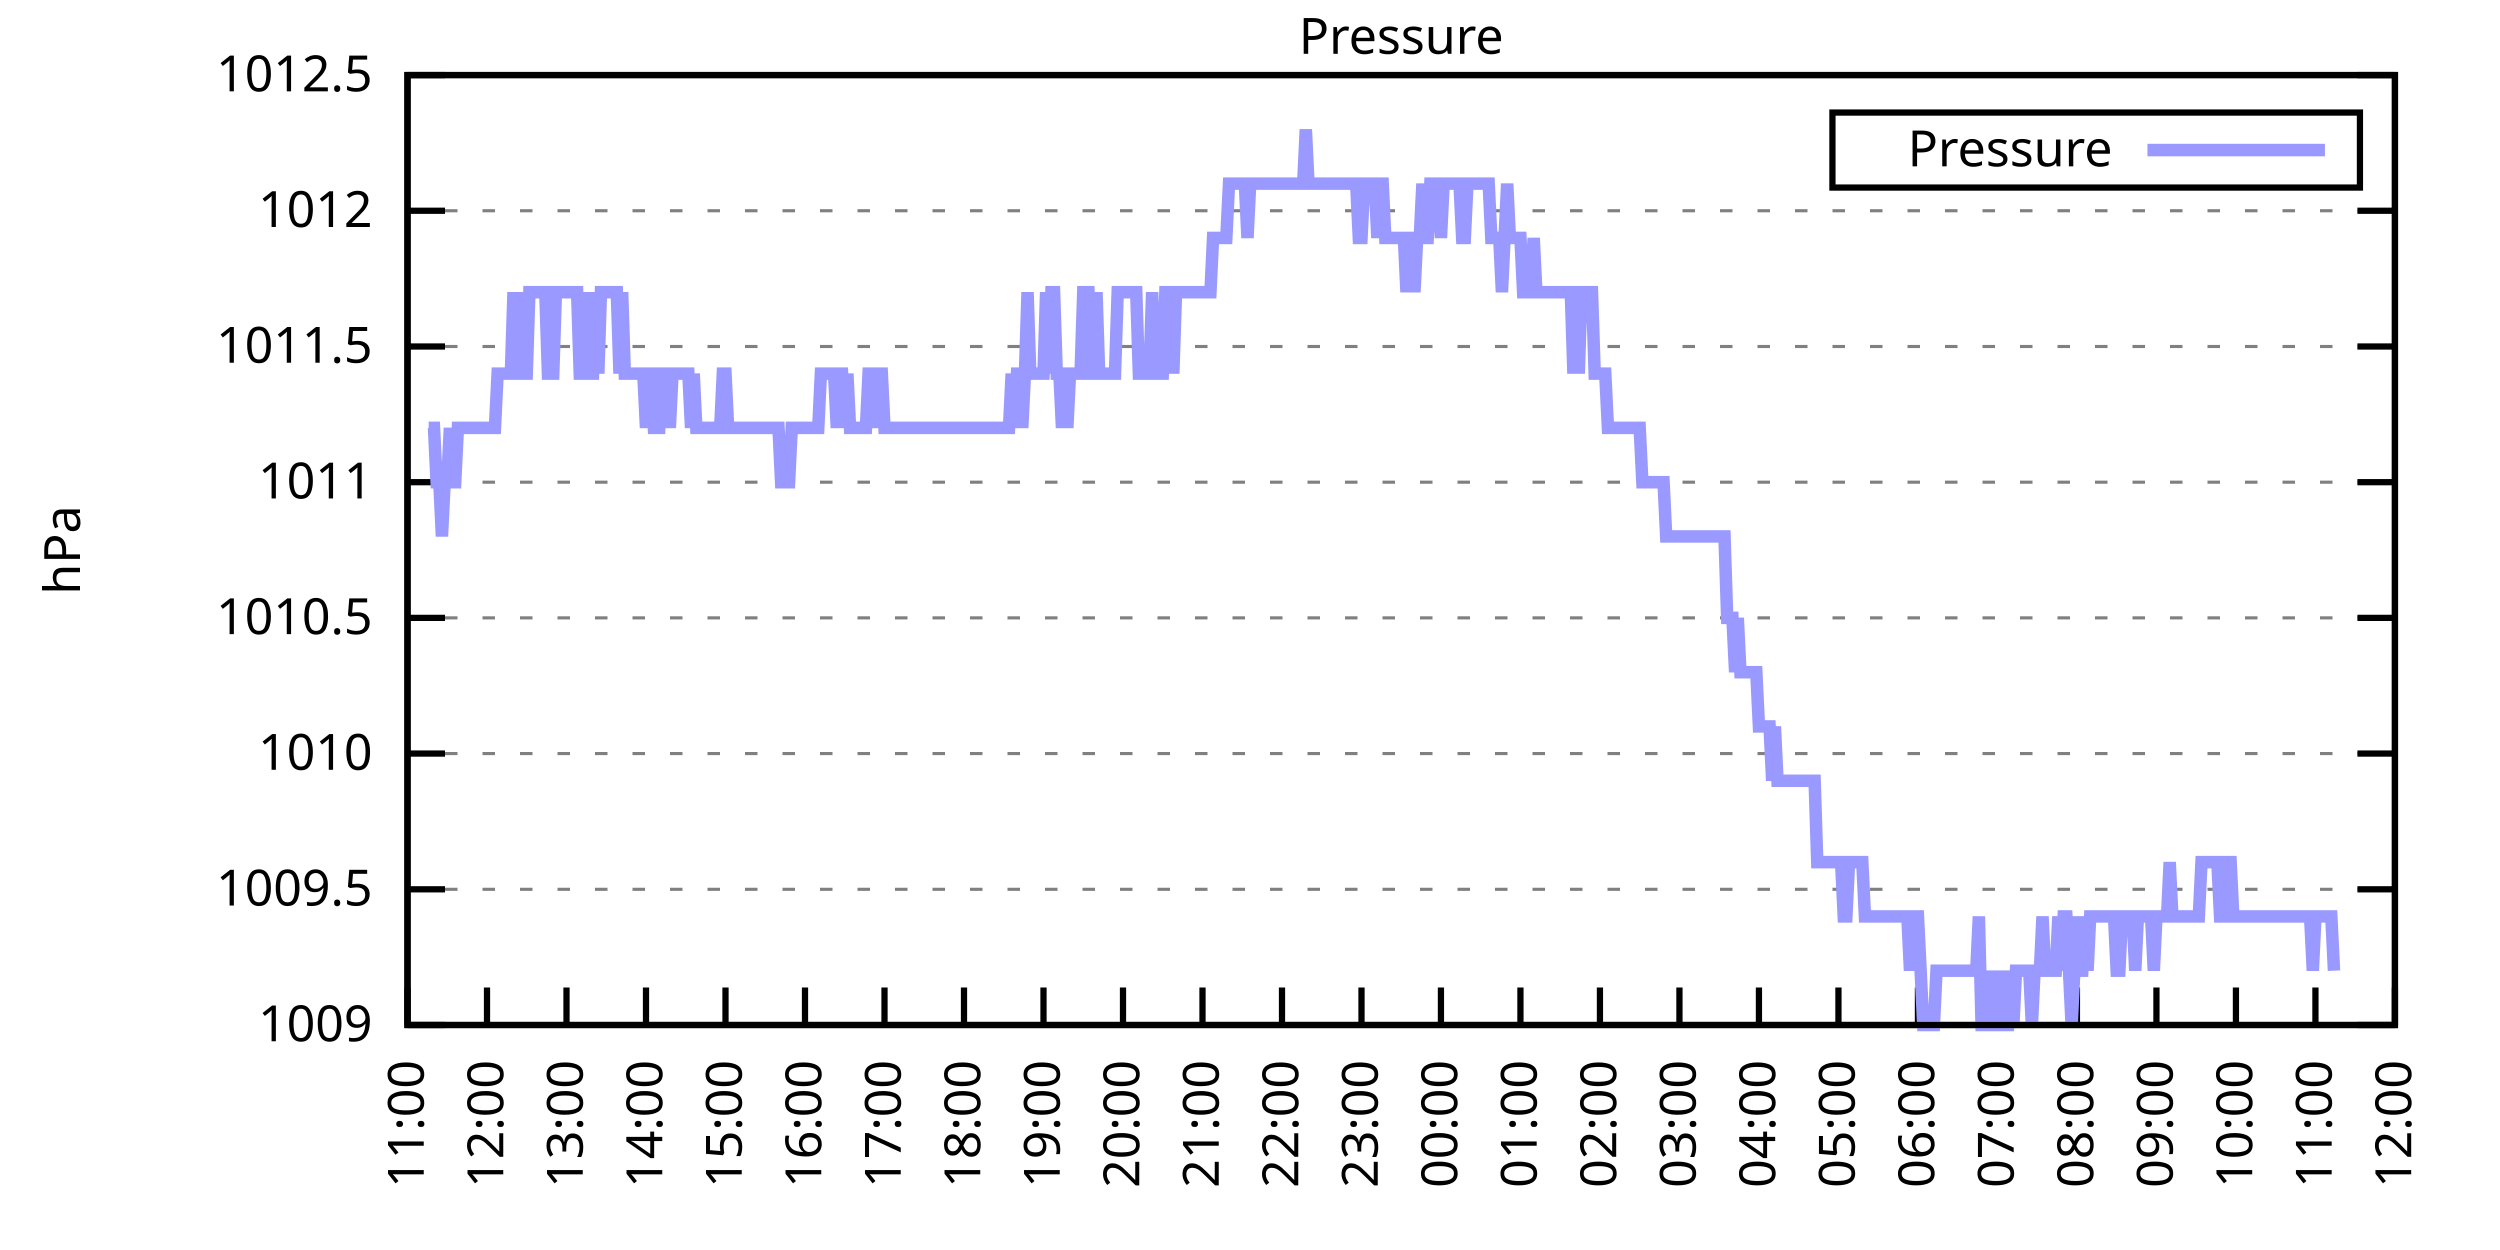
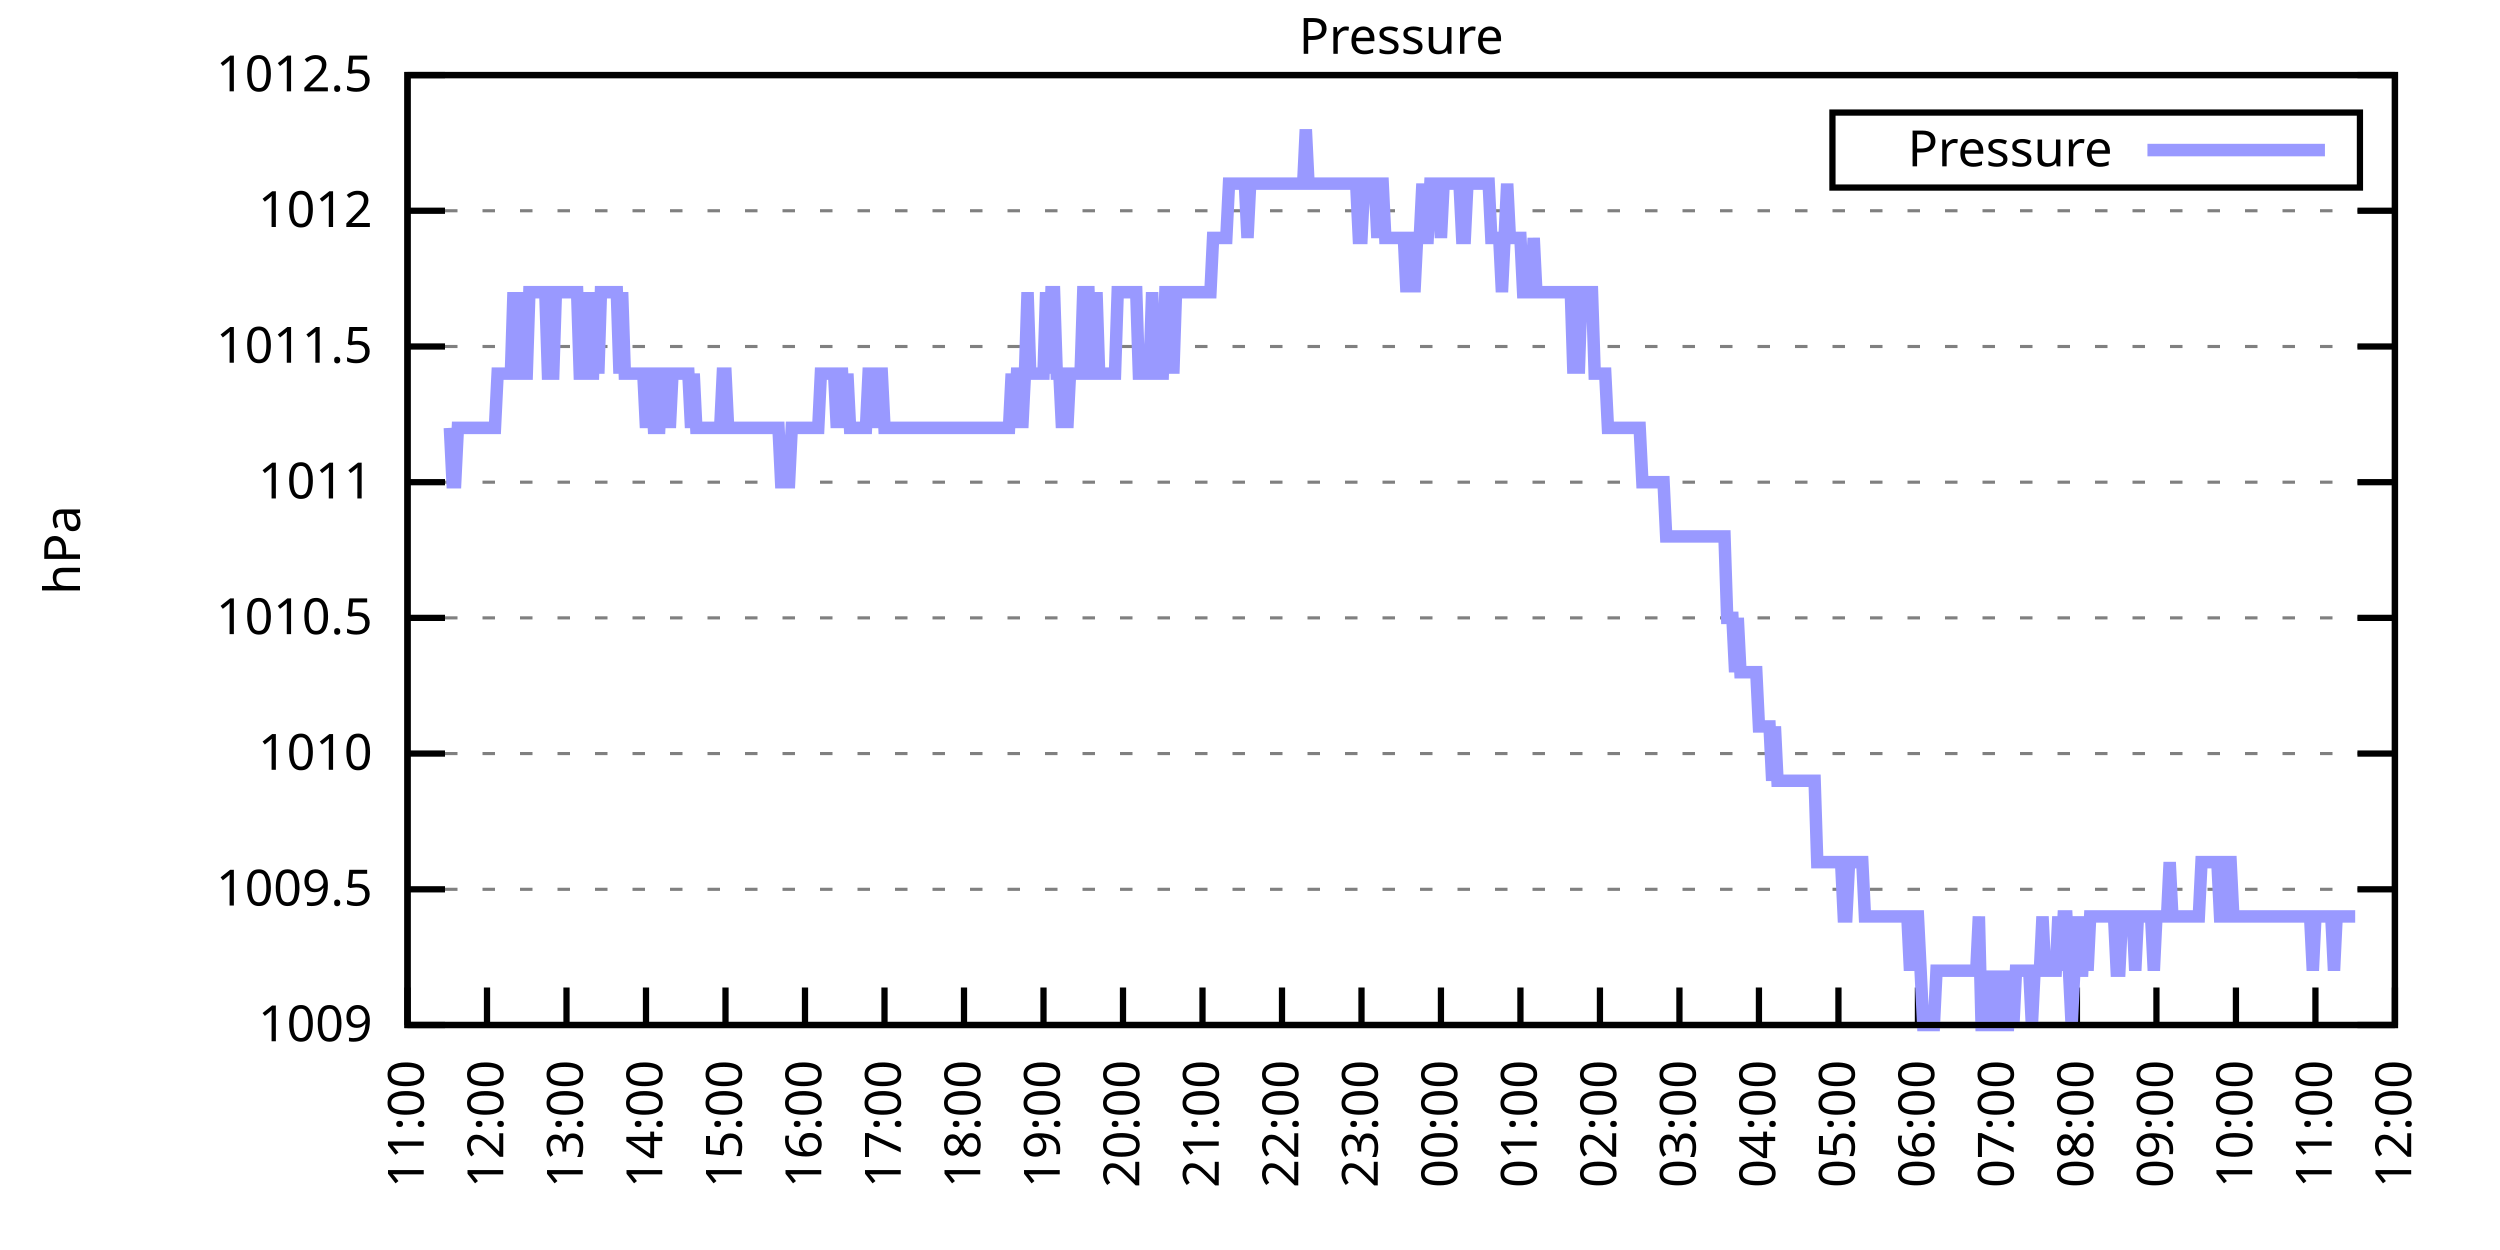
<svg xmlns="http://www.w3.org/2000/svg" xmlns:xlink="http://www.w3.org/1999/xlink" width="400" height="200" viewBox="0 0 400 200">
  <g id="gnuplot_canvas">
    <rect x="0" y="0" width="400" height="200" fill="none" />
    <defs>
      <circle id="gpDot" r="0.5" stroke-width="0.5" stroke="currentColor" />
      <path id="gpPt0" stroke-width="0.333" stroke="currentColor" d="M-1,0 h2 M0,-1 v2" />
      <path id="gpPt1" stroke-width="0.333" stroke="currentColor" d="M-1,-1 L1,1 M1,-1 L-1,1" />
      <path id="gpPt2" stroke-width="0.333" stroke="currentColor" d="M-1,0 L1,0 M0,-1 L0,1 M-1,-1 L1,1 M-1,1 L1,-1" />
      <rect id="gpPt3" stroke-width="0.333" stroke="currentColor" x="-1" y="-1" width="2" height="2" />
      <rect id="gpPt4" stroke-width="0.333" stroke="currentColor" fill="currentColor" x="-1" y="-1" width="2" height="2" />
      <circle id="gpPt5" stroke-width="0.333" stroke="currentColor" cx="0" cy="0" r="1" />
      <use xlink:href="#gpPt5" id="gpPt6" fill="currentColor" stroke="none" />
      <path id="gpPt7" stroke-width="0.333" stroke="currentColor" d="M0,-1.33 L-1.33,0.67 L1.33,0.67 z" />
      <use xlink:href="#gpPt7" id="gpPt8" fill="currentColor" stroke="none" />
      <use xlink:href="#gpPt7" id="gpPt9" stroke="currentColor" transform="rotate(180)" />
      <use xlink:href="#gpPt9" id="gpPt10" fill="currentColor" stroke="none" />
      <use xlink:href="#gpPt3" id="gpPt11" stroke="currentColor" transform="rotate(45)" />
      <use xlink:href="#gpPt11" id="gpPt12" fill="currentColor" stroke="none" />
      <path id="gpPt13" stroke-width="0.333" stroke="currentColor" d="M0,1.330 L1.265,0.411 L0.782,-1.067 L-0.782,-1.076 L-1.265,0.411 z" />
      <use xlink:href="#gpPt13" id="gpPt14" fill="currentColor" stroke="none" />
      <filter id="textbox" filterUnits="objectBoundingBox" x="0" y="0" height="1" width="1">
        <feFlood flood-color="white" flood-opacity="1" result="bgnd" />
        <feComposite in="SourceGraphic" in2="bgnd" operator="atop" />
      </filter>
      <filter id="greybox" filterUnits="objectBoundingBox" x="0" y="0" height="1" width="1">
        <feFlood flood-color="lightgrey" flood-opacity="1" result="grey" />
        <feComposite in="SourceGraphic" in2="grey" operator="atop" />
      </filter>
    </defs>
    <g fill="none" color="white" stroke="currentColor" stroke-width="1.00" stroke-linecap="butt" stroke-linejoin="miter">
</g>
    <g fill="none" color="black" stroke="currentColor" stroke-width="1.00" stroke-linecap="butt" stroke-linejoin="miter">
      <g stroke="none" shape-rendering="crispEdges">
        <polygon fill="rgb(255, 255, 255)" points="65.20,164.00 383.18,164.00 383.18,12.02 65.20,12.02 " />
      </g>
    </g>
    <g fill="none" color="black" stroke="currentColor" stroke-width="1.00" stroke-linecap="butt" stroke-linejoin="miter">
</g>
    <g fill="none" color="black" stroke="black" stroke-width="0.50" stroke-linecap="butt" stroke-linejoin="miter">
</g>
    <g fill="none" color="gray" stroke="currentColor" stroke-width="0.50" stroke-linecap="butt" stroke-linejoin="miter">
      <path stroke="gray" stroke-dasharray="2,4" class="gridline" d="M65.20,164.00 L383.19,164.00  " />
    </g>
    <g fill="none" color="gray" stroke="gray" stroke-width="1.00" stroke-linecap="butt" stroke-linejoin="miter">
</g>
    <g fill="none" color="black" stroke="currentColor" stroke-width="1.00" stroke-linecap="butt" stroke-linejoin="miter">
      <path stroke="black" d="M65.20,164.00 L71.20,164.00 M383.19,164.00 L377.19,164.00  " />
      <g transform="translate(59.60,166.60)" stroke="none" fill="black" font-family="Sans" font-size="8.00" text-anchor="end">
        <text>
          <tspan font-family="Sans"> 1009</tspan>
        </text>
      </g>
    </g>
    <g fill="none" color="black" stroke="currentColor" stroke-width="1.00" stroke-linecap="butt" stroke-linejoin="miter">
</g>
    <g fill="none" color="black" stroke="black" stroke-width="0.50" stroke-linecap="butt" stroke-linejoin="miter">
</g>
    <g fill="none" color="gray" stroke="currentColor" stroke-width="0.50" stroke-linecap="butt" stroke-linejoin="miter">
      <path stroke="gray" stroke-dasharray="2,4" class="gridline" d="M65.20,142.29 L383.19,142.29  " />
    </g>
    <g fill="none" color="gray" stroke="gray" stroke-width="1.00" stroke-linecap="butt" stroke-linejoin="miter">
</g>
    <g fill="none" color="black" stroke="currentColor" stroke-width="1.00" stroke-linecap="butt" stroke-linejoin="miter">
      <path stroke="black" d="M65.20,142.29 L71.20,142.29 M383.19,142.29 L377.19,142.29  " />
      <g transform="translate(59.60,144.89)" stroke="none" fill="black" font-family="Sans" font-size="8.00" text-anchor="end">
        <text>
          <tspan font-family="Sans"> 1009.5</tspan>
        </text>
      </g>
    </g>
    <g fill="none" color="black" stroke="currentColor" stroke-width="1.00" stroke-linecap="butt" stroke-linejoin="miter">
</g>
    <g fill="none" color="black" stroke="black" stroke-width="0.50" stroke-linecap="butt" stroke-linejoin="miter">
</g>
    <g fill="none" color="gray" stroke="currentColor" stroke-width="0.50" stroke-linecap="butt" stroke-linejoin="miter">
      <path stroke="gray" stroke-dasharray="2,4" class="gridline" d="M65.20,120.57 L383.19,120.57  " />
    </g>
    <g fill="none" color="gray" stroke="gray" stroke-width="1.00" stroke-linecap="butt" stroke-linejoin="miter">
</g>
    <g fill="none" color="black" stroke="currentColor" stroke-width="1.00" stroke-linecap="butt" stroke-linejoin="miter">
      <path stroke="black" d="M65.20,120.57 L71.20,120.57 M383.19,120.57 L377.19,120.57  " />
      <g transform="translate(59.60,123.17)" stroke="none" fill="black" font-family="Sans" font-size="8.00" text-anchor="end">
        <text>
          <tspan font-family="Sans"> 1010</tspan>
        </text>
      </g>
    </g>
    <g fill="none" color="black" stroke="currentColor" stroke-width="1.00" stroke-linecap="butt" stroke-linejoin="miter">
</g>
    <g fill="none" color="black" stroke="black" stroke-width="0.50" stroke-linecap="butt" stroke-linejoin="miter">
</g>
    <g fill="none" color="gray" stroke="currentColor" stroke-width="0.50" stroke-linecap="butt" stroke-linejoin="miter">
      <path stroke="gray" stroke-dasharray="2,4" class="gridline" d="M65.20,98.86 L383.19,98.86  " />
    </g>
    <g fill="none" color="gray" stroke="gray" stroke-width="1.00" stroke-linecap="butt" stroke-linejoin="miter">
</g>
    <g fill="none" color="black" stroke="currentColor" stroke-width="1.00" stroke-linecap="butt" stroke-linejoin="miter">
      <path stroke="black" d="M65.20,98.86 L71.20,98.86 M383.19,98.86 L377.19,98.86  " />
      <g transform="translate(59.60,101.46)" stroke="none" fill="black" font-family="Sans" font-size="8.00" text-anchor="end">
        <text>
          <tspan font-family="Sans"> 1010.5</tspan>
        </text>
      </g>
    </g>
    <g fill="none" color="black" stroke="currentColor" stroke-width="1.00" stroke-linecap="butt" stroke-linejoin="miter">
</g>
    <g fill="none" color="black" stroke="black" stroke-width="0.50" stroke-linecap="butt" stroke-linejoin="miter">
</g>
    <g fill="none" color="gray" stroke="currentColor" stroke-width="0.50" stroke-linecap="butt" stroke-linejoin="miter">
      <path stroke="gray" stroke-dasharray="2,4" class="gridline" d="M65.20,77.15 L383.19,77.15  " />
    </g>
    <g fill="none" color="gray" stroke="gray" stroke-width="1.00" stroke-linecap="butt" stroke-linejoin="miter">
</g>
    <g fill="none" color="black" stroke="currentColor" stroke-width="1.00" stroke-linecap="butt" stroke-linejoin="miter">
      <path stroke="black" d="M65.20,77.15 L71.20,77.15 M383.19,77.15 L377.19,77.15  " />
      <g transform="translate(59.60,79.75)" stroke="none" fill="black" font-family="Sans" font-size="8.00" text-anchor="end">
        <text>
          <tspan font-family="Sans"> 1011</tspan>
        </text>
      </g>
    </g>
    <g fill="none" color="black" stroke="currentColor" stroke-width="1.00" stroke-linecap="butt" stroke-linejoin="miter">
</g>
    <g fill="none" color="black" stroke="black" stroke-width="0.50" stroke-linecap="butt" stroke-linejoin="miter">
</g>
    <g fill="none" color="gray" stroke="currentColor" stroke-width="0.50" stroke-linecap="butt" stroke-linejoin="miter">
      <path stroke="gray" stroke-dasharray="2,4" class="gridline" d="M65.20,55.44 L383.19,55.44  " />
    </g>
    <g fill="none" color="gray" stroke="gray" stroke-width="1.00" stroke-linecap="butt" stroke-linejoin="miter">
</g>
    <g fill="none" color="black" stroke="currentColor" stroke-width="1.00" stroke-linecap="butt" stroke-linejoin="miter">
      <path stroke="black" d="M65.20,55.44 L71.20,55.44 M383.19,55.44 L377.19,55.44  " />
      <g transform="translate(59.60,58.04)" stroke="none" fill="black" font-family="Sans" font-size="8.00" text-anchor="end">
        <text>
          <tspan font-family="Sans"> 1011.5</tspan>
        </text>
      </g>
    </g>
    <g fill="none" color="black" stroke="currentColor" stroke-width="1.00" stroke-linecap="butt" stroke-linejoin="miter">
</g>
    <g fill="none" color="black" stroke="black" stroke-width="0.50" stroke-linecap="butt" stroke-linejoin="miter">
</g>
    <g fill="none" color="gray" stroke="currentColor" stroke-width="0.50" stroke-linecap="butt" stroke-linejoin="miter">
      <path stroke="gray" stroke-dasharray="2,4" class="gridline" d="M65.20,33.72 L383.19,33.72  " />
    </g>
    <g fill="none" color="gray" stroke="gray" stroke-width="1.00" stroke-linecap="butt" stroke-linejoin="miter">
</g>
    <g fill="none" color="black" stroke="currentColor" stroke-width="1.00" stroke-linecap="butt" stroke-linejoin="miter">
      <path stroke="black" d="M65.20,33.72 L71.20,33.72 M383.19,33.72 L377.19,33.72  " />
      <g transform="translate(59.60,36.32)" stroke="none" fill="black" font-family="Sans" font-size="8.00" text-anchor="end">
        <text>
          <tspan font-family="Sans"> 1012</tspan>
        </text>
      </g>
    </g>
    <g fill="none" color="black" stroke="currentColor" stroke-width="1.00" stroke-linecap="butt" stroke-linejoin="miter">
</g>
    <g fill="none" color="black" stroke="black" stroke-width="0.50" stroke-linecap="butt" stroke-linejoin="miter">
</g>
    <g fill="none" color="gray" stroke="currentColor" stroke-width="0.50" stroke-linecap="butt" stroke-linejoin="miter">
      <path stroke="gray" stroke-dasharray="2,4" class="gridline" d="M65.20,12.01 L383.19,12.01  " />
    </g>
    <g fill="none" color="gray" stroke="gray" stroke-width="1.00" stroke-linecap="butt" stroke-linejoin="miter">
</g>
    <g fill="none" color="black" stroke="currentColor" stroke-width="1.00" stroke-linecap="butt" stroke-linejoin="miter">
      <path stroke="black" d="M65.20,12.01 L71.20,12.01 M383.19,12.01 L377.19,12.01  " />
      <g transform="translate(59.60,14.61)" stroke="none" fill="black" font-family="Sans" font-size="8.00" text-anchor="end">
        <text>
          <tspan font-family="Sans"> 1012.5</tspan>
        </text>
      </g>
    </g>
    <g fill="none" color="black" stroke="currentColor" stroke-width="1.00" stroke-linecap="butt" stroke-linejoin="miter">
      <path stroke="black" d="M65.20,164.00 L65.20,158.00  " />
      <g transform="translate(67.80,169.60) rotate(270.00)" stroke="none" fill="black" font-family="Sans" font-size="8.00" text-anchor="end">
        <text>
          <tspan font-family="Sans">11:00</tspan>
        </text>
      </g>
    </g>
    <g fill="none" color="black" stroke="currentColor" stroke-width="1.00" stroke-linecap="butt" stroke-linejoin="miter">
      <path stroke="black" d="M77.92,164.00 L77.92,158.00  " />
      <g transform="translate(80.52,169.60) rotate(270.00)" stroke="none" fill="black" font-family="Sans" font-size="8.00" text-anchor="end">
        <text>
          <tspan font-family="Sans">12:00</tspan>
        </text>
      </g>
    </g>
    <g fill="none" color="black" stroke="currentColor" stroke-width="1.00" stroke-linecap="butt" stroke-linejoin="miter">
      <path stroke="black" d="M90.64,164.00 L90.64,158.00  " />
      <g transform="translate(93.24,169.60) rotate(270.00)" stroke="none" fill="black" font-family="Sans" font-size="8.00" text-anchor="end">
        <text>
          <tspan font-family="Sans">13:00</tspan>
        </text>
      </g>
    </g>
    <g fill="none" color="black" stroke="currentColor" stroke-width="1.00" stroke-linecap="butt" stroke-linejoin="miter">
      <path stroke="black" d="M103.36,164.00 L103.36,158.00  " />
      <g transform="translate(105.96,169.60) rotate(270.00)" stroke="none" fill="black" font-family="Sans" font-size="8.00" text-anchor="end">
        <text>
          <tspan font-family="Sans">14:00</tspan>
        </text>
      </g>
    </g>
    <g fill="none" color="black" stroke="currentColor" stroke-width="1.00" stroke-linecap="butt" stroke-linejoin="miter">
      <path stroke="black" d="M116.08,164.00 L116.08,158.00  " />
      <g transform="translate(118.68,169.60) rotate(270.00)" stroke="none" fill="black" font-family="Sans" font-size="8.00" text-anchor="end">
        <text>
          <tspan font-family="Sans">15:00</tspan>
        </text>
      </g>
    </g>
    <g fill="none" color="black" stroke="currentColor" stroke-width="1.00" stroke-linecap="butt" stroke-linejoin="miter">
      <path stroke="black" d="M128.80,164.00 L128.80,158.00  " />
      <g transform="translate(131.40,169.60) rotate(270.00)" stroke="none" fill="black" font-family="Sans" font-size="8.00" text-anchor="end">
        <text>
          <tspan font-family="Sans">16:00</tspan>
        </text>
      </g>
    </g>
    <g fill="none" color="black" stroke="currentColor" stroke-width="1.00" stroke-linecap="butt" stroke-linejoin="miter">
      <path stroke="black" d="M141.52,164.00 L141.52,158.00  " />
      <g transform="translate(144.12,169.60) rotate(270.00)" stroke="none" fill="black" font-family="Sans" font-size="8.00" text-anchor="end">
        <text>
          <tspan font-family="Sans">17:00</tspan>
        </text>
      </g>
    </g>
    <g fill="none" color="black" stroke="currentColor" stroke-width="1.00" stroke-linecap="butt" stroke-linejoin="miter">
      <path stroke="black" d="M154.24,164.00 L154.24,158.00  " />
      <g transform="translate(156.84,169.60) rotate(270.00)" stroke="none" fill="black" font-family="Sans" font-size="8.00" text-anchor="end">
        <text>
          <tspan font-family="Sans">18:00</tspan>
        </text>
      </g>
    </g>
    <g fill="none" color="black" stroke="currentColor" stroke-width="1.00" stroke-linecap="butt" stroke-linejoin="miter">
      <path stroke="black" d="M166.96,164.00 L166.96,158.00  " />
      <g transform="translate(169.56,169.60) rotate(270.00)" stroke="none" fill="black" font-family="Sans" font-size="8.00" text-anchor="end">
        <text>
          <tspan font-family="Sans">19:00</tspan>
        </text>
      </g>
    </g>
    <g fill="none" color="black" stroke="currentColor" stroke-width="1.00" stroke-linecap="butt" stroke-linejoin="miter">
      <path stroke="black" d="M179.68,164.00 L179.68,158.00  " />
      <g transform="translate(182.28,169.60) rotate(270.00)" stroke="none" fill="black" font-family="Sans" font-size="8.00" text-anchor="end">
        <text>
          <tspan font-family="Sans">20:00</tspan>
        </text>
      </g>
    </g>
    <g fill="none" color="black" stroke="currentColor" stroke-width="1.00" stroke-linecap="butt" stroke-linejoin="miter">
      <path stroke="black" d="M192.40,164.00 L192.40,158.00  " />
      <g transform="translate(195.00,169.60) rotate(270.00)" stroke="none" fill="black" font-family="Sans" font-size="8.00" text-anchor="end">
        <text>
          <tspan font-family="Sans">21:00</tspan>
        </text>
      </g>
    </g>
    <g fill="none" color="black" stroke="currentColor" stroke-width="1.00" stroke-linecap="butt" stroke-linejoin="miter">
      <path stroke="black" d="M205.12,164.00 L205.12,158.00  " />
      <g transform="translate(207.72,169.60) rotate(270.00)" stroke="none" fill="black" font-family="Sans" font-size="8.00" text-anchor="end">
        <text>
          <tspan font-family="Sans">22:00</tspan>
        </text>
      </g>
    </g>
    <g fill="none" color="black" stroke="currentColor" stroke-width="1.00" stroke-linecap="butt" stroke-linejoin="miter">
      <path stroke="black" d="M217.84,164.00 L217.84,158.00  " />
      <g transform="translate(220.44,169.60) rotate(270.00)" stroke="none" fill="black" font-family="Sans" font-size="8.00" text-anchor="end">
        <text>
          <tspan font-family="Sans">23:00</tspan>
        </text>
      </g>
    </g>
    <g fill="none" color="black" stroke="currentColor" stroke-width="1.00" stroke-linecap="butt" stroke-linejoin="miter">
      <path stroke="black" d="M230.55,164.00 L230.55,158.00  " />
      <g transform="translate(233.15,169.60) rotate(270.00)" stroke="none" fill="black" font-family="Sans" font-size="8.00" text-anchor="end">
        <text>
          <tspan font-family="Sans">00:00</tspan>
        </text>
      </g>
    </g>
    <g fill="none" color="black" stroke="currentColor" stroke-width="1.00" stroke-linecap="butt" stroke-linejoin="miter">
      <path stroke="black" d="M243.27,164.00 L243.27,158.00  " />
      <g transform="translate(245.87,169.60) rotate(270.00)" stroke="none" fill="black" font-family="Sans" font-size="8.00" text-anchor="end">
        <text>
          <tspan font-family="Sans">01:00</tspan>
        </text>
      </g>
    </g>
    <g fill="none" color="black" stroke="currentColor" stroke-width="1.00" stroke-linecap="butt" stroke-linejoin="miter">
      <path stroke="black" d="M255.99,164.00 L255.99,158.00  " />
      <g transform="translate(258.59,169.60) rotate(270.00)" stroke="none" fill="black" font-family="Sans" font-size="8.00" text-anchor="end">
        <text>
          <tspan font-family="Sans">02:00</tspan>
        </text>
      </g>
    </g>
    <g fill="none" color="black" stroke="currentColor" stroke-width="1.00" stroke-linecap="butt" stroke-linejoin="miter">
      <path stroke="black" d="M268.71,164.00 L268.71,158.00  " />
      <g transform="translate(271.31,169.60) rotate(270.00)" stroke="none" fill="black" font-family="Sans" font-size="8.00" text-anchor="end">
        <text>
          <tspan font-family="Sans">03:00</tspan>
        </text>
      </g>
    </g>
    <g fill="none" color="black" stroke="currentColor" stroke-width="1.00" stroke-linecap="butt" stroke-linejoin="miter">
      <path stroke="black" d="M281.43,164.00 L281.43,158.00  " />
      <g transform="translate(284.03,169.60) rotate(270.00)" stroke="none" fill="black" font-family="Sans" font-size="8.00" text-anchor="end">
        <text>
          <tspan font-family="Sans">04:00</tspan>
        </text>
      </g>
    </g>
    <g fill="none" color="black" stroke="currentColor" stroke-width="1.00" stroke-linecap="butt" stroke-linejoin="miter">
      <path stroke="black" d="M294.15,164.00 L294.15,158.00  " />
      <g transform="translate(296.75,169.60) rotate(270.00)" stroke="none" fill="black" font-family="Sans" font-size="8.00" text-anchor="end">
        <text>
          <tspan font-family="Sans">05:00</tspan>
        </text>
      </g>
    </g>
    <g fill="none" color="black" stroke="currentColor" stroke-width="1.00" stroke-linecap="butt" stroke-linejoin="miter">
      <path stroke="black" d="M306.87,164.00 L306.87,158.00  " />
      <g transform="translate(309.47,169.60) rotate(270.00)" stroke="none" fill="black" font-family="Sans" font-size="8.00" text-anchor="end">
        <text>
          <tspan font-family="Sans">06:00</tspan>
        </text>
      </g>
    </g>
    <g fill="none" color="black" stroke="currentColor" stroke-width="1.00" stroke-linecap="butt" stroke-linejoin="miter">
      <path stroke="black" d="M319.59,164.00 L319.59,158.00  " />
      <g transform="translate(322.19,169.60) rotate(270.00)" stroke="none" fill="black" font-family="Sans" font-size="8.00" text-anchor="end">
        <text>
          <tspan font-family="Sans">07:00</tspan>
        </text>
      </g>
    </g>
    <g fill="none" color="black" stroke="currentColor" stroke-width="1.00" stroke-linecap="butt" stroke-linejoin="miter">
      <path stroke="black" d="M332.31,164.00 L332.31,158.00  " />
      <g transform="translate(334.91,169.60) rotate(270.00)" stroke="none" fill="black" font-family="Sans" font-size="8.00" text-anchor="end">
        <text>
          <tspan font-family="Sans">08:00</tspan>
        </text>
      </g>
    </g>
    <g fill="none" color="black" stroke="currentColor" stroke-width="1.00" stroke-linecap="butt" stroke-linejoin="miter">
      <path stroke="black" d="M345.03,164.00 L345.03,158.00  " />
      <g transform="translate(347.63,169.60) rotate(270.00)" stroke="none" fill="black" font-family="Sans" font-size="8.00" text-anchor="end">
        <text>
          <tspan font-family="Sans">09:00</tspan>
        </text>
      </g>
    </g>
    <g fill="none" color="black" stroke="currentColor" stroke-width="1.00" stroke-linecap="butt" stroke-linejoin="miter">
      <path stroke="black" d="M357.75,164.00 L357.75,158.00  " />
      <g transform="translate(360.35,169.60) rotate(270.00)" stroke="none" fill="black" font-family="Sans" font-size="8.00" text-anchor="end">
        <text>
          <tspan font-family="Sans">10:00</tspan>
        </text>
      </g>
    </g>
    <g fill="none" color="black" stroke="currentColor" stroke-width="1.00" stroke-linecap="butt" stroke-linejoin="miter">
      <path stroke="black" d="M370.47,164.00 L370.47,158.00  " />
      <g transform="translate(373.07,169.60) rotate(270.00)" stroke="none" fill="black" font-family="Sans" font-size="8.00" text-anchor="end">
        <text>
          <tspan font-family="Sans">11:00</tspan>
        </text>
      </g>
    </g>
    <g fill="none" color="black" stroke="currentColor" stroke-width="1.00" stroke-linecap="butt" stroke-linejoin="miter">
      <path stroke="black" d="M383.19,164.00 L383.19,158.00  " />
      <g transform="translate(385.79,169.60) rotate(270.00)" stroke="none" fill="black" font-family="Sans" font-size="8.00" text-anchor="end">
        <text>
          <tspan font-family="Sans">12:00</tspan>
        </text>
      </g>
    </g>
    <g fill="none" color="black" stroke="currentColor" stroke-width="1.00" stroke-linecap="butt" stroke-linejoin="miter">
</g>
    <g fill="none" color="black" stroke="currentColor" stroke-width="1.00" stroke-linecap="butt" stroke-linejoin="miter">
      <path stroke="black" d="M65.20,12.01 L65.20,164.00 L383.19,164.00 L383.19,12.01 L65.20,12.01 Z  " />
    </g>
    <g fill="none" color="black" stroke="currentColor" stroke-width="1.00" stroke-linecap="butt" stroke-linejoin="miter">
</g>
    <g fill="none" color="black" stroke="currentColor" stroke-width="1.00" stroke-linecap="butt" stroke-linejoin="miter">
      <path stroke="black" d="M293.19,30.01 L293.19,18.01 L377.59,18.01 L377.59,30.01 L293.19,30.01 Z  " />
    </g>
    <g id="Pressure_plot_1">
      <g fill="none" color="white" stroke="black" stroke-width="2.00" stroke-linecap="butt" stroke-linejoin="miter">
</g>
      <g fill="none" color="black" stroke="currentColor" stroke-width="2.00" stroke-linecap="butt" stroke-linejoin="miter">
        <g transform="translate(337.99,26.61)" stroke="none" fill="black" font-family="Sans" font-size="8.00" text-anchor="end">
          <text>
            <tspan font-family="Sans">Pressure</tspan>
          </text>
        </g>
      </g>
      <g fill="none" color="black" stroke="currentColor" stroke-width="2.00" stroke-linecap="butt" stroke-linejoin="miter">
-         <path stroke="rgb(153, 153, 255)" d="M343.59,24.01 L371.99,24.01 M68.59,68.46 L69.02,68.46 L69.44,68.46 L69.86,77.15 L70.29,77.15 L70.71,85.83   L71.14,77.15 L71.56,77.15 L71.98,68.46 L72.41,77.15 L72.83,77.15 L73.26,68.46 L73.68,68.46 L74.10,68.46   L74.53,68.46 L74.95,68.46 L75.38,68.46 L75.80,68.46 L76.22,68.46 L76.65,68.46 L77.07,68.46 L77.50,68.46   L77.92,68.46 L78.34,68.46 L78.77,68.46 L79.19,68.46 L79.62,59.78 L80.04,59.78 L80.46,59.78 L80.89,59.78   L81.31,59.78 L81.74,59.78 L82.16,46.75 L82.58,59.78 L83.01,46.75 L83.43,59.78 L83.86,59.78 L84.28,59.78   L84.70,46.75 L85.13,46.75 L85.55,46.75 L85.98,46.75 L86.40,46.75 L86.82,46.75 L87.25,46.75 L87.67,59.78   L88.10,59.78 L88.52,59.78 L88.94,46.75 L89.37,46.75 L89.79,46.75 L90.22,46.75 L90.64,46.75 L91.06,46.75   L91.49,46.75 L91.91,46.75 L92.34,46.75 L92.76,59.78 L93.18,59.78 L93.61,59.78 L94.03,46.75 L94.46,59.78   L94.88,59.78 L95.30,46.75 L95.73,59.78 L96.15,46.75 L96.58,46.75 L97.00,46.75 L97.42,46.75 L97.85,46.75   L98.27,46.75 L98.69,46.75 L99.12,59.78 L99.54,46.75 L99.97,59.78 L100.39,59.78 L100.81,59.78 L101.24,59.78   L101.66,59.78 L102.09,59.78 L102.51,59.78 L102.93,59.78 L103.36,68.46 L103.78,59.78 L104.21,59.78 L104.63,68.46   L105.05,68.46 L105.48,68.46 L105.90,59.78 L106.33,59.78 L106.75,59.78 L107.17,68.46 L107.60,59.78 L108.02,59.78   L108.45,59.78 L108.87,59.78 L109.29,59.78 L109.72,59.78 L110.14,59.78 L110.57,68.46 L110.99,59.78 L111.41,68.46   L111.84,68.46 L112.26,68.46 L112.69,68.46 L113.11,68.46 L113.53,68.46 L113.96,68.46 L114.38,68.46 L114.81,68.46   L115.23,68.46 L115.65,59.78 L116.08,59.78 L116.50,68.46 L116.93,68.46 L117.35,68.46 L117.77,68.46 L118.20,68.46   L118.62,68.46 L119.05,68.46 L119.47,68.46 L119.89,68.46 L120.32,68.46 L120.74,68.46 L121.17,68.46 L121.59,68.46   L122.01,68.46 L122.44,68.46 L122.86,68.46 L123.29,68.46 L123.71,68.46 L124.13,68.46 L124.56,68.46 L124.98,77.15   L125.41,77.15 L125.83,77.15 L126.25,77.15 L126.68,68.46 L127.10,68.46 L127.53,68.46 L127.95,68.46 L128.37,68.46   L128.80,68.46 L129.22,68.46 L129.65,68.46 L130.07,68.46 L130.49,68.46 L130.92,68.46 L131.34,59.78 L131.77,59.78   L132.19,59.78 L132.61,59.78 L133.04,59.78 L133.46,59.78 L133.89,68.46 L134.31,59.78 L134.73,59.78 L135.16,68.46   L135.58,59.78 L136.01,68.46 L136.43,68.46 L136.85,68.46 L137.28,68.46 L137.70,68.46 L138.13,68.46 L138.55,68.46   L138.97,59.78 L139.40,59.78 L139.82,59.78 L140.25,68.46 L140.67,59.78 L141.09,59.78 L141.52,68.46 L141.94,68.46   L142.37,68.46 L142.79,68.46 L143.21,68.46 L143.64,68.46 L144.06,68.46 L144.49,68.46 L144.91,68.46 L145.33,68.46   L145.76,68.46 L146.18,68.46 L146.61,68.46 L147.03,68.46 L147.45,68.46 L147.88,68.46 L148.30,68.46 L148.73,68.46   L149.15,68.46 L149.57,68.46 L150.00,68.46 L150.42,68.46 L150.85,68.46 L151.27,68.46 L151.69,68.46 L152.12,68.46   L152.54,68.46 L152.97,68.46 L153.39,68.46 L153.81,68.46 L154.24,68.46 L154.66,68.46 L155.09,68.46 L155.51,68.46   L155.93,68.46 L156.36,68.46 L156.78,68.46 L157.21,68.46 L157.63,68.46 L158.05,68.46 L158.48,68.46 L158.90,68.46   L159.33,68.46 L159.75,68.46 L160.17,68.46 L160.60,68.46 L161.02,68.46 L161.44,68.46 L161.87,59.78 L162.29,68.46   L162.72,59.78 L163.14,59.78 L163.56,68.46 L163.99,59.78 L164.41,46.75 L164.84,59.78 L165.26,59.78 L165.68,59.78   L166.11,59.78 L166.53,59.78 L166.96,59.78 L167.38,46.75 L167.80,59.78 L168.23,46.75 L168.65,46.75 L169.08,59.78   L169.50,59.78 L169.92,68.46 L170.35,59.78 L170.77,68.46 L171.20,59.78 L171.62,59.78 L172.04,59.78 L172.47,59.78   L172.89,59.78 L173.32,46.75 L173.74,46.75 L174.16,46.75 L174.59,59.78 L175.01,59.78 L175.44,46.75 L175.86,59.78   L176.28,59.78 L176.71,59.78 L177.13,59.78 L177.56,59.78 L177.98,59.78 L178.40,59.78 L178.83,46.75 L179.25,46.75   L179.68,46.75 L180.10,46.75 L180.52,46.75 L180.95,46.75 L181.37,46.75 L181.80,46.75 L182.22,59.78 L182.64,59.78   L183.07,59.78 L183.49,59.78 L183.92,59.78 L184.34,46.75 L184.76,59.78 L185.19,59.78 L185.61,59.78 L186.04,59.78   L186.46,46.75 L186.88,46.75 L187.31,46.75 L187.73,59.78 L188.16,46.75 L188.58,46.75 L189.00,46.75 L189.43,46.75   L189.85,46.75 L190.28,46.75 L190.70,46.75 L191.12,46.75 L191.55,46.75 L191.97,46.75 L192.40,46.75 L192.82,46.75   L193.24,46.75 L193.67,46.75 L194.09,38.07 L194.52,38.07 L194.94,38.07 L195.36,38.07 L195.79,38.07 L196.21,38.07   L196.64,29.38 L197.06,29.38 L197.48,29.38 L197.91,29.38 L198.33,29.38 L198.76,29.38 L199.18,29.38 L199.60,38.07   L200.03,29.38 L200.45,29.38 L200.88,29.38 L201.30,29.38 L201.72,29.38 L202.15,29.38 L202.57,29.38 L203.00,29.38   L203.42,29.38 L203.84,29.38 L204.27,29.38 L204.69,29.38 L205.12,29.38 L205.54,29.38 L205.96,29.38 L206.39,29.38   L206.81,29.38 L207.24,29.38 L207.66,29.38 L208.08,29.38 L208.51,29.38 L208.93,20.70 L209.36,29.38 L209.78,29.38   L210.20,29.38 L210.63,29.38 L211.05,29.38 L211.48,29.38 L211.90,29.38 L212.32,29.38 L212.75,29.38 L213.17,29.38   L213.60,29.38 L214.02,29.38 L214.44,29.38 L214.87,29.38 L215.29,29.38 L215.72,29.38 L216.14,29.38 L216.56,29.38   L216.99,29.38 L217.41,38.07 L217.84,38.07 L218.26,29.38 L218.68,29.38 L219.11,29.38 L219.53,29.38 L219.96,29.38   L220.38,38.07 L220.80,29.38 L221.23,29.38 L221.65,38.07 L222.08,38.07 L222.50,38.07 L222.92,38.07 L223.35,38.07   L223.77,38.07 L224.20,38.07 L224.62,38.07 L225.04,46.75 L225.47,38.07 L225.89,38.07 L226.31,46.75 L226.74,38.07   L227.16,38.07 L227.59,29.38 L228.01,38.07 L228.43,38.07 L228.86,29.38 L229.28,29.38 L229.71,29.38 L230.13,29.38   L230.55,38.07 L230.98,29.38 L231.40,29.38 L231.83,29.38 L232.25,29.38 L232.67,29.38 L233.10,29.38 L233.52,29.38   L233.95,38.07 L234.37,38.07 L234.79,29.38 L235.22,29.38 L235.64,29.38 L236.07,29.38 L236.49,29.38 L236.91,29.38   L237.34,29.38 L237.76,29.38 L238.19,29.38 L238.61,38.07 L239.03,38.07 L239.46,38.07 L239.88,38.07 L240.31,46.75   L240.73,38.07 L241.15,29.38 L241.58,38.07 L242.00,38.07 L242.43,38.07 L242.85,38.07 L243.27,38.07 L243.70,46.75   L244.12,46.75 L244.55,46.75 L244.97,46.75 L245.39,38.07 L245.82,46.75 L246.24,46.75 L246.67,46.75 L247.09,46.75   L247.51,46.75 L247.94,46.75 L248.36,46.75 L248.79,46.75 L249.21,46.75 L249.63,46.75 L250.06,46.75 L250.48,46.75   L250.91,46.75 L251.33,46.75 L251.75,59.78 L252.18,46.75 L252.60,59.78 L253.03,46.75 L253.45,46.75 L253.87,46.75   L254.30,46.75 L254.72,46.75 L255.15,59.78 L255.57,59.78 L255.99,59.78 L256.42,59.78 L256.84,59.78 L257.27,68.46   L257.69,68.46 L258.11,68.46 L258.54,68.46 L258.96,68.46 L259.39,68.46 L259.81,68.46 L260.23,68.46 L260.66,68.46   L261.08,68.46 L261.51,68.46 L261.93,68.46 L262.35,68.46 L262.78,77.15 L263.20,77.15 L263.63,77.15 L264.05,77.15   L264.47,77.15 L264.90,77.15 L265.32,77.15 L265.75,77.15 L266.17,77.15 L266.59,85.83 L267.02,85.83 L267.44,85.83   L267.87,85.83 L268.29,85.83 L268.71,85.83 L269.14,85.83 L269.56,85.83 L269.99,85.83 L270.41,85.83 L270.83,85.83   L271.26,85.83 L271.68,85.83 L272.11,85.83 L272.53,85.83 L272.95,85.83 L273.38,85.83 L273.80,85.83 L274.23,85.83   L274.65,85.83 L275.07,85.83 L275.50,85.83 L275.92,85.83 L276.35,98.86 L276.77,98.86 L277.19,98.86 L277.62,107.55   L278.04,98.86 L278.47,107.55 L278.89,107.55 L279.31,107.55 L279.74,107.55 L280.16,107.55 L280.59,107.55 L281.01,107.55   L281.43,116.23 L281.86,116.23 L282.28,116.23 L282.71,116.23 L283.13,116.23 L283.55,124.92 L283.98,116.23 L284.40,124.92   L284.83,124.92 L285.25,124.92 L285.67,124.92 L286.10,124.92 L286.52,124.92 L286.95,124.92 L287.37,124.92 L287.79,124.92   L288.22,124.92 L288.64,124.92 L289.06,124.92 L289.49,124.92 L289.91,124.92 L290.34,124.92 L290.76,137.94 L291.18,137.94   L291.61,137.94 L292.03,137.94 L292.46,137.94 L292.88,137.94 L293.30,137.94 L293.73,137.94 L294.15,137.94 L294.58,137.94   L295.00,146.63 L295.42,146.63 L295.85,137.94 L296.27,137.94 L296.70,137.94 L297.12,137.94 L297.54,137.94 L297.97,137.94   L298.39,146.63 L298.82,146.63 L299.24,146.63 L299.66,146.63 L300.09,146.63 L300.51,146.63 L300.94,146.63 L301.36,146.63   L301.78,146.63 L302.21,146.63 L302.63,146.63 L303.06,146.63 L303.48,146.63 L303.90,146.63 L304.33,146.63 L304.75,146.63   L305.18,146.63 L305.60,155.31 L306.02,146.63 L306.45,146.63 L306.87,146.63 L307.30,155.31 L307.72,164.00 L308.14,164.00   L308.57,164.00 L308.99,164.00 L309.42,164.00 L309.84,155.31 L310.26,155.31 L310.69,155.31 L311.11,155.31 L311.54,155.31   L311.96,155.31 L312.38,155.31 L312.81,155.31 L313.23,155.31 L313.66,155.31 L314.08,155.31 L314.50,155.31 L314.93,155.31   L315.35,155.31 L315.78,155.31 L316.20,155.31 L316.62,146.63 L317.05,164.00 L317.47,164.00 L317.90,155.31 L318.32,164.00   L318.74,155.31 L319.17,164.00 L319.59,164.00 L320.02,164.00 L320.44,155.31 L320.86,164.00 L321.29,164.00 L321.71,155.31   L322.14,164.00 L322.56,155.31 L322.98,155.31 L323.41,155.31 L323.83,155.31 L324.26,155.31 L324.68,155.31 L325.10,164.00   L325.53,155.31 L325.95,155.31 L326.38,155.31 L326.80,146.63 L327.22,155.31 L327.65,155.31 L328.07,155.31 L328.50,155.31   L328.92,155.31 L329.34,146.63 L329.77,155.31 L330.19,146.63 L330.62,146.63 L331.04,155.31 L331.46,164.00 L331.89,155.31   L332.31,146.63 L332.74,155.31 L333.16,155.31 L333.58,146.63 L334.01,155.31 L334.43,146.63 L334.86,146.63 L335.28,146.63   L335.70,146.63 L336.13,146.63 L336.55,146.63 L336.98,146.63 L337.40,146.63 L337.82,146.63 L338.25,146.63 L338.67,155.31   L339.10,155.31 L339.52,146.63 L339.94,146.63 L340.37,146.63 L340.79,146.63 L341.22,146.63 L341.64,155.31 L342.06,146.63   L342.49,146.63 L342.91,146.63 L343.34,146.63 L343.76,146.63 L344.18,146.63 L344.61,155.31 L345.03,146.63 L345.46,146.63   L345.88,146.63 L346.30,146.63 L346.73,146.63 L347.15,137.94 L347.58,146.63 L348.00,146.63 L348.42,146.63 L348.85,146.63   L349.27,146.63 L349.70,146.63 L350.12,146.63 L350.54,146.63 L350.97,146.63 L351.39,146.63 L351.81,146.63 L352.24,137.94   L352.66,137.94 L353.09,137.94 L353.51,137.94 L353.93,137.94 L354.36,137.94 L354.78,137.94 L355.21,146.63 L355.63,146.63   L356.05,146.63 L356.48,137.94 L356.90,137.94 L357.33,146.63 L357.75,146.63 L358.17,146.63 L358.60,146.63 L359.02,146.63   L359.45,146.63 L359.87,146.63 L360.29,146.63 L360.72,146.63 L361.14,146.63 L361.57,146.63 L361.99,146.63 L362.41,146.63   L362.84,146.63 L363.26,146.63 L363.69,146.63 L364.11,146.63 L364.53,146.63 L364.96,146.63 L365.38,146.63 L365.81,146.63   L366.23,146.63 L366.65,146.63 L367.08,146.63 L367.50,146.63 L367.93,146.63 L368.35,146.63 L368.77,146.63 L369.20,146.63   L369.62,146.63 L370.05,155.31 L370.47,146.63 L370.89,146.63 L371.32,146.63 L371.74,146.63 L372.17,146.63 L372.59,146.63   L373.01,146.63 L373.44,155.31  " />
+         <path stroke="rgb(153, 153, 255)" d="M343.59,24.01 L371.99,24.01 M71.98,68.46 L72.41,77.15 L72.83,77.15 L73.26,68.46 L73.68,68.46 L74.10,68.46   L74.53,68.46 L74.95,68.46 L75.38,68.46 L75.80,68.46 L76.22,68.46 L76.65,68.46 L77.07,68.46 L77.50,68.46   L77.92,68.46 L78.34,68.46 L78.77,68.46 L79.19,68.46 L79.62,59.78 L80.04,59.78 L80.46,59.78 L80.89,59.78   L81.31,59.78 L81.74,59.78 L82.16,46.75 L82.58,59.78 L83.01,46.75 L83.43,59.78 L83.86,59.78 L84.28,59.78   L84.70,46.75 L85.13,46.75 L85.55,46.75 L85.98,46.75 L86.40,46.75 L86.82,46.75 L87.25,46.75 L87.67,59.78   L88.10,59.78 L88.52,59.78 L88.94,46.75 L89.37,46.75 L89.79,46.75 L90.22,46.75 L90.64,46.75 L91.06,46.75   L91.49,46.75 L91.91,46.75 L92.34,46.75 L92.76,59.78 L93.18,59.78 L93.61,59.78 L94.03,46.75 L94.46,59.78   L94.88,59.78 L95.30,46.75 L95.73,59.78 L96.15,46.75 L96.58,46.75 L97.00,46.75 L97.42,46.75 L97.85,46.75   L98.27,46.75 L98.69,46.75 L99.12,59.78 L99.54,46.75 L99.97,59.78 L100.39,59.78 L100.81,59.78 L101.24,59.78   L101.66,59.78 L102.09,59.78 L102.51,59.78 L102.93,59.78 L103.36,68.46 L103.78,59.78 L104.21,59.78 L104.63,68.46   L105.05,68.46 L105.48,68.46 L105.90,59.78 L106.33,59.78 L106.75,59.78 L107.17,68.46 L107.60,59.78 L108.02,59.78   L108.45,59.78 L108.87,59.78 L109.29,59.78 L109.72,59.78 L110.14,59.78 L110.57,68.46 L110.99,59.78 L111.41,68.46   L111.84,68.46 L112.26,68.46 L112.69,68.46 L113.11,68.46 L113.53,68.46 L113.96,68.46 L114.38,68.46 L114.81,68.46   L115.23,68.46 L115.65,59.78 L116.08,59.78 L116.50,68.46 L116.93,68.46 L117.35,68.46 L117.77,68.46 L118.20,68.46   L118.62,68.46 L119.05,68.46 L119.47,68.46 L119.89,68.46 L120.32,68.46 L120.74,68.46 L121.17,68.46 L121.59,68.46   L122.01,68.46 L122.44,68.46 L122.86,68.46 L123.29,68.46 L123.71,68.46 L124.13,68.46 L124.56,68.46 L124.98,77.15   L125.41,77.15 L125.83,77.15 L126.25,77.15 L126.68,68.46 L127.10,68.46 L127.53,68.46 L127.95,68.46 L128.37,68.46   L128.80,68.46 L129.22,68.46 L129.65,68.46 L130.07,68.46 L130.49,68.46 L130.92,68.46 L131.34,59.78 L131.77,59.78   L132.19,59.78 L132.61,59.78 L133.04,59.78 L133.46,59.78 L133.89,68.46 L134.31,59.78 L134.73,59.78 L135.16,68.46   L135.58,59.78 L136.01,68.46 L136.43,68.46 L136.85,68.46 L137.28,68.46 L137.70,68.46 L138.13,68.46 L138.55,68.46   L138.97,59.78 L139.40,59.78 L139.82,59.78 L140.25,68.46 L140.67,59.78 L141.09,59.78 L141.52,68.46 L141.94,68.46   L142.37,68.46 L142.79,68.46 L143.21,68.46 L143.64,68.46 L144.06,68.46 L144.49,68.46 L144.91,68.46 L145.33,68.46   L145.76,68.46 L146.18,68.46 L146.61,68.46 L147.03,68.46 L147.45,68.46 L147.88,68.46 L148.30,68.46 L148.73,68.46   L149.15,68.46 L149.57,68.46 L150.00,68.46 L150.42,68.46 L150.85,68.46 L151.27,68.46 L151.69,68.46 L152.12,68.46   L152.54,68.46 L152.97,68.46 L153.39,68.46 L153.81,68.46 L154.24,68.46 L154.66,68.46 L155.09,68.46 L155.51,68.46   L155.93,68.46 L156.36,68.46 L156.78,68.46 L157.21,68.46 L157.63,68.46 L158.05,68.46 L158.48,68.46 L158.90,68.46   L159.33,68.46 L159.75,68.46 L160.17,68.46 L160.60,68.46 L161.02,68.46 L161.44,68.46 L161.87,59.78 L162.29,68.46   L162.72,59.78 L163.14,59.78 L163.56,68.46 L163.99,59.78 L164.41,46.75 L164.84,59.78 L165.26,59.78 L165.68,59.78   L166.11,59.78 L166.53,59.78 L166.96,59.78 L167.38,46.75 L167.80,59.78 L168.23,46.75 L168.65,46.75 L169.08,59.78   L169.50,59.78 L169.92,68.46 L170.35,59.78 L170.77,68.46 L171.20,59.78 L171.62,59.78 L172.04,59.78 L172.47,59.78   L172.89,59.78 L173.32,46.75 L173.74,46.75 L174.16,46.75 L174.59,59.78 L175.01,59.78 L175.44,46.75 L175.86,59.78   L176.28,59.78 L176.71,59.78 L177.13,59.78 L177.56,59.78 L177.98,59.78 L178.40,59.78 L178.83,46.75 L179.25,46.75   L179.68,46.75 L180.10,46.75 L180.52,46.75 L180.95,46.75 L181.37,46.75 L181.80,46.75 L182.22,59.78 L182.64,59.78   L183.07,59.78 L183.49,59.78 L183.92,59.78 L184.34,46.75 L184.76,59.78 L185.19,59.78 L185.61,59.78 L186.04,59.78   L186.46,46.75 L186.88,46.75 L187.31,46.75 L187.73,59.78 L188.16,46.75 L188.58,46.75 L189.00,46.75 L189.43,46.75   L189.85,46.75 L190.28,46.75 L190.70,46.75 L191.12,46.75 L191.55,46.75 L191.97,46.75 L192.40,46.75 L192.82,46.75   L193.24,46.75 L193.67,46.75 L194.09,38.07 L194.52,38.07 L194.94,38.07 L195.36,38.07 L195.79,38.07 L196.21,38.07   L196.64,29.38 L197.06,29.38 L197.48,29.38 L197.91,29.38 L198.33,29.38 L198.76,29.38 L199.18,29.38 L199.60,38.07   L200.03,29.38 L200.45,29.38 L200.88,29.38 L201.30,29.38 L201.72,29.38 L202.15,29.38 L202.57,29.38 L203.00,29.38   L203.42,29.38 L203.84,29.38 L204.27,29.38 L204.69,29.38 L205.12,29.38 L205.54,29.38 L205.96,29.38 L206.39,29.38   L206.81,29.38 L207.24,29.38 L207.66,29.38 L208.08,29.38 L208.51,29.38 L208.93,20.70 L209.36,29.38 L209.78,29.38   L210.20,29.38 L210.63,29.38 L211.05,29.38 L211.48,29.38 L211.90,29.38 L212.32,29.38 L212.75,29.38 L213.17,29.38   L213.60,29.38 L214.02,29.38 L214.44,29.38 L214.87,29.38 L215.29,29.38 L215.72,29.38 L216.14,29.38 L216.56,29.38   L216.99,29.38 L217.41,38.07 L217.84,38.07 L218.26,29.38 L218.68,29.38 L219.11,29.38 L219.53,29.38 L219.96,29.38   L220.38,38.07 L220.80,29.38 L221.23,29.38 L221.65,38.07 L222.08,38.07 L222.50,38.07 L222.92,38.07 L223.35,38.07   L223.77,38.07 L224.20,38.07 L224.62,38.07 L225.04,46.75 L225.47,38.07 L225.89,38.07 L226.31,46.75 L226.74,38.07   L227.16,38.07 L227.59,29.38 L228.01,38.07 L228.43,38.07 L228.86,29.38 L229.28,29.38 L229.71,29.38 L230.13,29.38   L230.55,38.07 L230.98,29.38 L231.40,29.38 L231.83,29.38 L232.25,29.38 L232.67,29.38 L233.10,29.38 L233.52,29.38   L233.95,38.07 L234.37,38.07 L234.79,29.38 L235.22,29.38 L235.64,29.38 L236.07,29.38 L236.49,29.38 L236.91,29.38   L237.34,29.38 L237.76,29.38 L238.19,29.38 L238.61,38.07 L239.03,38.07 L239.46,38.07 L239.88,38.07 L240.31,46.75   L240.73,38.07 L241.15,29.38 L241.58,38.07 L242.00,38.07 L242.43,38.07 L242.85,38.07 L243.27,38.07 L243.70,46.75   L244.12,46.75 L244.55,46.75 L244.97,46.75 L245.39,38.07 L245.82,46.75 L246.24,46.75 L246.67,46.75 L247.09,46.75   L247.51,46.75 L247.94,46.75 L248.36,46.75 L248.79,46.75 L249.21,46.75 L249.63,46.75 L250.06,46.75 L250.48,46.75   L250.91,46.75 L251.33,46.75 L251.75,59.78 L252.18,46.75 L252.60,59.78 L253.03,46.75 L253.45,46.75 L253.87,46.75   L254.30,46.75 L254.72,46.75 L255.15,59.78 L255.57,59.78 L255.99,59.78 L256.42,59.78 L256.84,59.78 L257.27,68.46   L257.69,68.46 L258.11,68.46 L258.54,68.46 L258.96,68.46 L259.39,68.46 L259.81,68.46 L260.23,68.46 L260.66,68.46   L261.08,68.46 L261.51,68.46 L261.93,68.46 L262.35,68.46 L262.78,77.15 L263.20,77.15 L263.63,77.15 L264.05,77.15   L264.47,77.15 L264.90,77.15 L265.32,77.15 L265.75,77.15 L266.17,77.15 L266.59,85.83 L267.02,85.83 L267.44,85.83   L267.87,85.83 L268.29,85.83 L268.71,85.83 L269.14,85.83 L269.56,85.83 L269.99,85.83 L270.41,85.83 L270.83,85.83   L271.26,85.83 L271.68,85.83 L272.11,85.83 L272.53,85.83 L272.95,85.83 L273.38,85.83 L273.80,85.83 L274.23,85.83   L274.65,85.83 L275.07,85.83 L275.50,85.83 L275.92,85.83 L276.35,98.86 L276.77,98.86 L277.19,98.86 L277.62,107.55   L278.04,98.86 L278.47,107.55 L278.89,107.55 L279.31,107.55 L279.74,107.55 L280.16,107.55 L280.59,107.55 L281.01,107.55   L281.43,116.23 L281.86,116.23 L282.28,116.23 L282.71,116.23 L283.13,116.23 L283.55,124.92 L283.98,116.23 L284.40,124.92   L284.83,124.92 L285.25,124.92 L285.67,124.92 L286.10,124.92 L286.52,124.92 L286.95,124.92 L287.37,124.92 L287.79,124.92   L288.22,124.92 L288.64,124.92 L289.06,124.92 L289.49,124.92 L289.91,124.92 L290.34,124.92 L290.76,137.94 L291.18,137.94   L291.61,137.94 L292.03,137.94 L292.46,137.94 L292.88,137.94 L293.30,137.94 L293.73,137.94 L294.15,137.94 L294.58,137.94   L295.00,146.63 L295.42,146.63 L295.85,137.94 L296.27,137.94 L296.70,137.94 L297.12,137.94 L297.54,137.94 L297.97,137.94   L298.39,146.63 L298.82,146.63 L299.24,146.63 L299.66,146.63 L300.09,146.63 L300.51,146.63 L300.94,146.63 L301.36,146.63   L301.78,146.63 L302.21,146.63 L302.63,146.63 L303.06,146.63 L303.48,146.63 L303.90,146.63 L304.33,146.63 L304.75,146.63   L305.18,146.63 L305.60,155.31 L306.02,146.63 L306.45,146.63 L306.87,146.63 L307.30,155.31 L307.72,164.00 L308.14,164.00   L308.57,164.00 L308.99,164.00 L309.42,164.00 L309.84,155.31 L310.26,155.31 L310.69,155.31 L311.11,155.31 L311.54,155.31   L311.96,155.31 L312.38,155.31 L312.81,155.31 L313.23,155.31 L313.66,155.31 L314.08,155.31 L314.50,155.31 L314.93,155.31   L315.35,155.31 L315.78,155.31 L316.20,155.31 L316.62,146.63 L317.05,164.00 L317.47,164.00 L317.90,155.31 L318.32,164.00   L318.74,155.31 L319.17,164.00 L319.59,164.00 L320.02,164.00 L320.44,155.31 L320.86,164.00 L321.29,164.00 L321.71,155.31   L322.14,164.00 L322.56,155.31 L322.98,155.31 L323.41,155.31 L323.83,155.31 L324.26,155.31 L324.68,155.31 L325.10,164.00   L325.53,155.31 L325.95,155.31 L326.38,155.31 L326.80,146.63 L327.22,155.31 L327.65,155.31 L328.07,155.31 L328.50,155.31   L328.92,155.31 L329.34,146.63 L329.77,155.31 L330.19,146.63 L330.62,146.63 L331.04,155.31 L331.46,164.00 L331.89,155.31   L332.31,146.63 L332.74,155.31 L333.16,155.31 L333.58,146.63 L334.01,155.31 L334.43,146.63 L334.86,146.63 L335.28,146.63   L335.70,146.63 L336.13,146.63 L336.55,146.63 L336.98,146.63 L337.40,146.63 L337.82,146.63 L338.25,146.63 L338.67,155.31   L339.10,155.31 L339.52,146.63 L339.94,146.63 L340.37,146.63 L340.79,146.63 L341.22,146.63 L341.64,155.31 L342.06,146.63   L342.49,146.63 L342.91,146.63 L343.34,146.63 L343.76,146.63 L344.18,146.63 L344.61,155.31 L345.03,146.63 L345.46,146.63   L345.88,146.63 L346.30,146.63 L346.73,146.63 L347.15,137.94 L347.58,146.63 L348.00,146.63 L348.42,146.63 L348.85,146.63   L349.27,146.63 L349.70,146.63 L350.12,146.63 L350.54,146.63 L350.97,146.63 L351.39,146.63 L351.81,146.63 L352.24,137.94   L352.66,137.94 L353.09,137.94 L353.51,137.94 L353.93,137.94 L354.36,137.94 L354.78,137.94 L355.21,146.63 L355.63,146.63   L356.05,146.63 L356.48,137.94 L356.90,137.94 L357.33,146.63 L357.75,146.63 L358.17,146.63 L358.60,146.63 L359.02,146.63   L359.45,146.63 L359.87,146.63 L360.29,146.63 L360.72,146.63 L361.14,146.63 L361.57,146.63 L361.99,146.63 L362.41,146.63   L362.84,146.63 L363.26,146.63 L363.69,146.63 L364.11,146.63 L364.53,146.63 L364.96,146.63 L365.38,146.63 L365.81,146.63   L366.23,146.63 L366.65,146.63 L367.08,146.63 L367.50,146.63 L367.93,146.63 L368.35,146.63 L368.77,146.63 L369.20,146.63   L369.62,146.63 L370.05,155.31 L370.47,146.63 L370.89,146.63 L371.32,146.63 L371.74,146.63 L372.17,146.63 L372.59,146.63   L373.01,146.63 L373.44,155.31 L373.86,146.63 L374.29,146.63 L374.71,146.63 L375.13,146.63 L375.56,146.63 L375.98,146.63   L376.41,146.63 L376.83,146.63  " />
      </g>
    </g>
    <g fill="none" color="black" stroke="currentColor" stroke-width="2.00" stroke-linecap="butt" stroke-linejoin="miter">
</g>
    <g fill="none" color="black" stroke="black" stroke-width="1.00" stroke-linecap="butt" stroke-linejoin="miter">
</g>
    <g fill="none" color="black" stroke="currentColor" stroke-width="1.00" stroke-linecap="butt" stroke-linejoin="miter">
      <path stroke="black" d="M65.20,12.01 L65.20,164.00 L383.19,164.00 L383.19,12.01 L65.20,12.01 Z  " />
      <g transform="translate(12.80,88.01) rotate(270.00)" stroke="none" fill="black" font-family="Sans" font-size="8.00" text-anchor="middle">
        <text>
          <tspan font-family="Sans">hPa</tspan>
        </text>
      </g>
    </g>
    <g fill="none" color="black" stroke="currentColor" stroke-width="1.00" stroke-linecap="butt" stroke-linejoin="miter">
</g>
    <g fill="none" color="black" stroke="currentColor" stroke-width="1.00" stroke-linecap="butt" stroke-linejoin="miter">
      <g transform="translate(224.19,8.61)" stroke="none" fill="black" font-family="Sans" font-size="8.00" text-anchor="middle">
        <text>
          <tspan font-family="Sans">Pressure</tspan>
        </text>
      </g>
    </g>
    <g fill="none" color="black" stroke="currentColor" stroke-width="1.00" stroke-linecap="butt" stroke-linejoin="miter">
</g>
  </g>
</svg>
